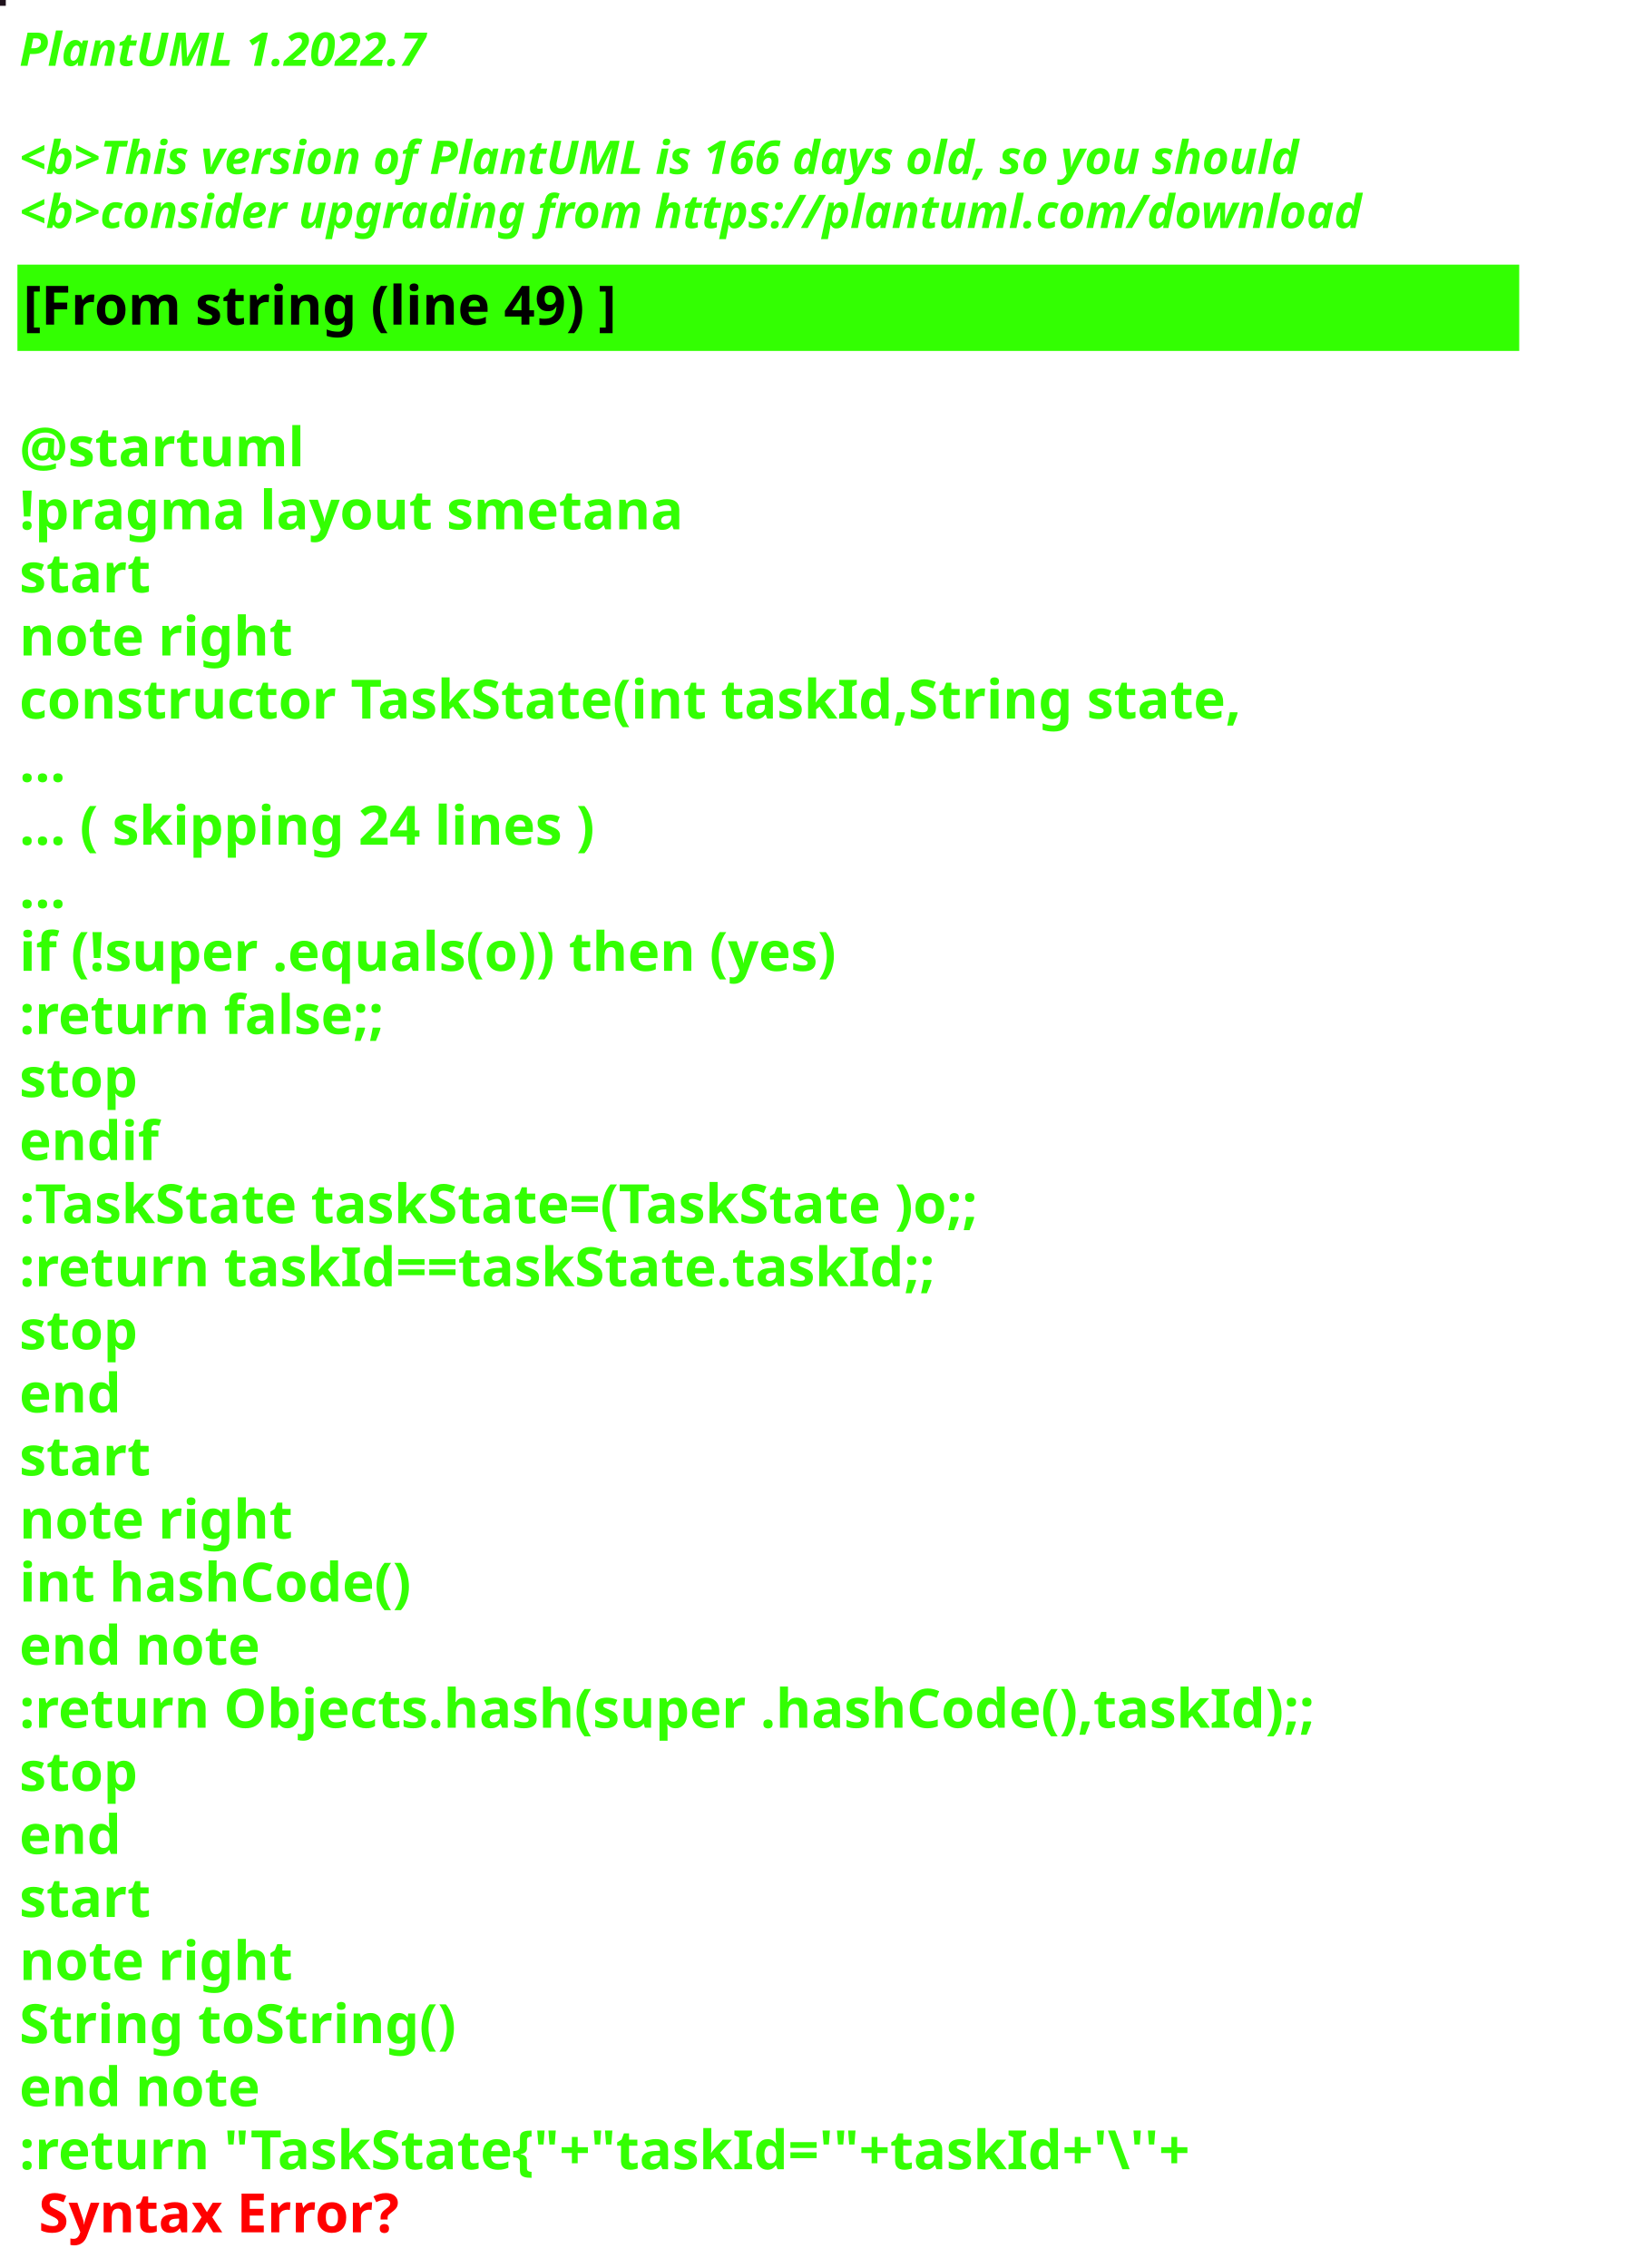
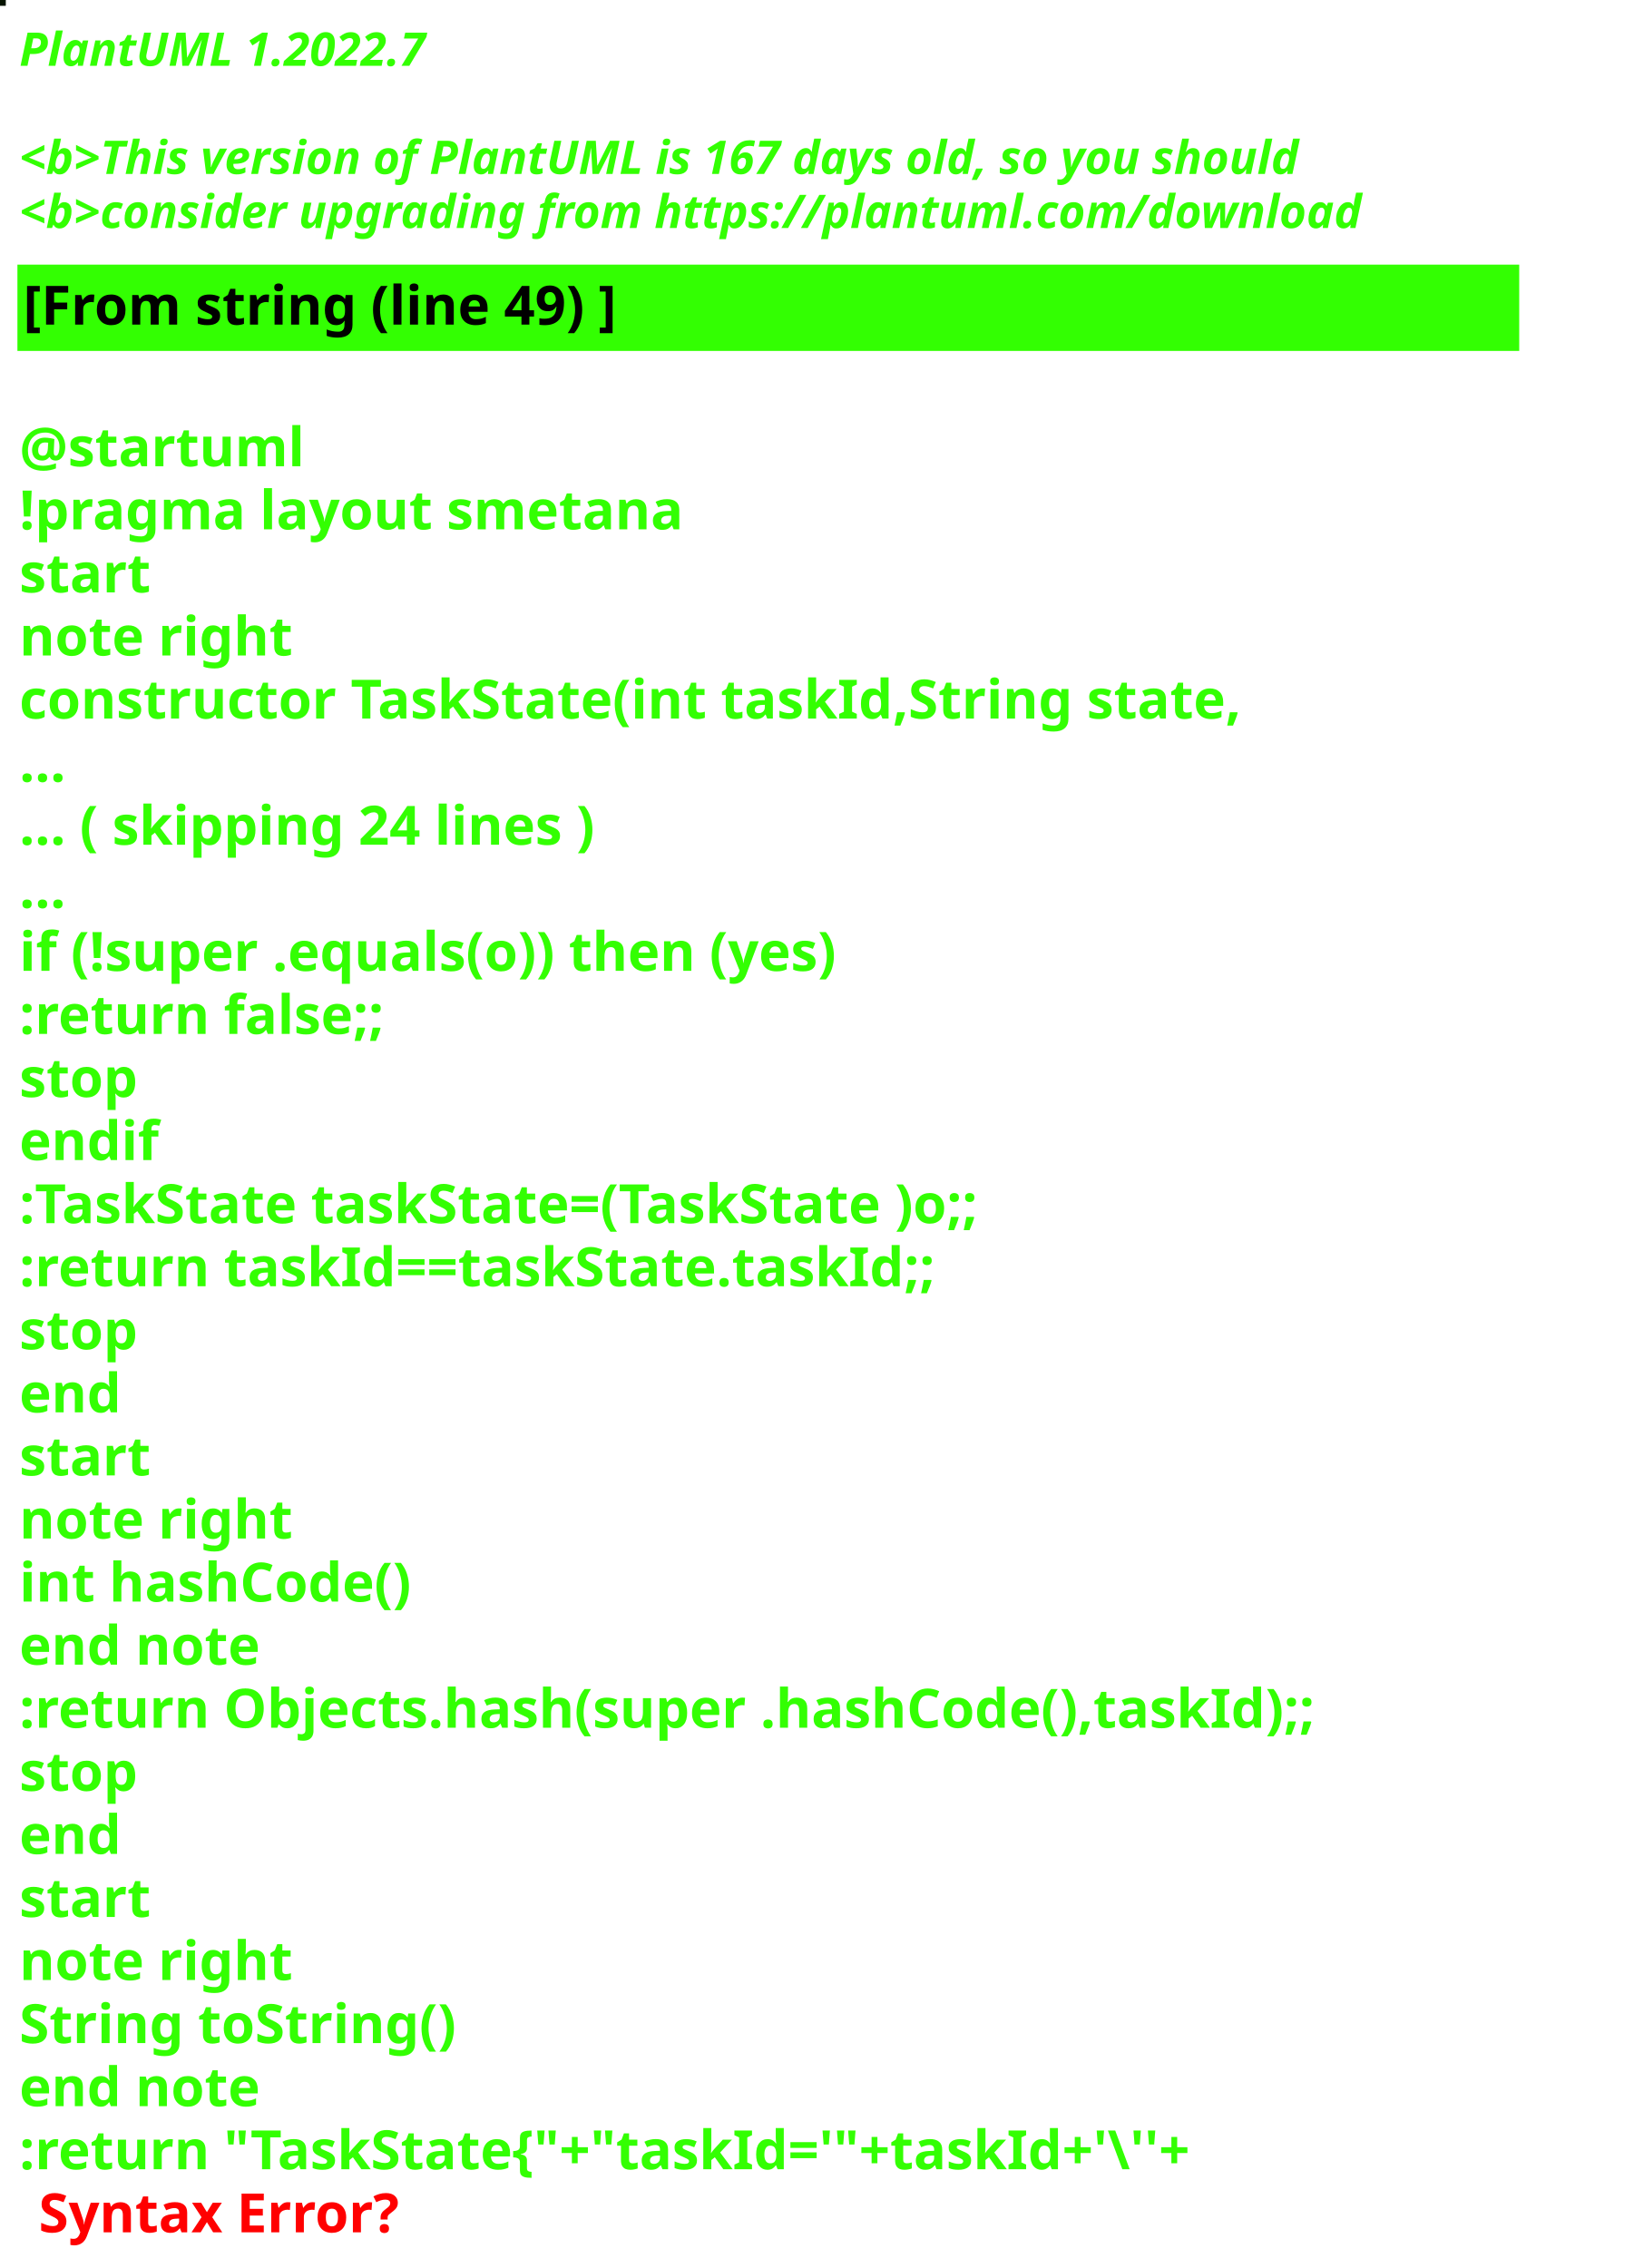
<svg xmlns="http://www.w3.org/2000/svg" contentStyleType="text/css" height="586px" preserveAspectRatio="none" style="width:422px;height:586px;background:#000000;" version="1.1" viewBox="0 0 422 586" width="422px" zoomAndPan="magnify">
  <defs />
  <g>
-     <rect fill="#1F121C" height="1" style="stroke:#1F121C;stroke-width:1.0;" width="1" x="0" y="0" />
+     <rect fill="#061400" height="1" style="stroke:#061400;stroke-width:1.0;" width="1" x="0" y="0" />
    <text fill="#33FF02" font-family="sans-serif" font-size="12" font-style="italic" font-weight="bold" lengthAdjust="spacing" textLength="127" x="5" y="17">PlantUML 1.2022.7</text>
    <text fill="#33FF02" font-family="sans-serif" font-size="12" font-style="italic" font-weight="bold" lengthAdjust="spacing" textLength="4" x="5" y="30.969"> </text>
-     <text fill="#33FF02" font-family="sans-serif" font-size="12" font-style="italic" font-weight="bold" lengthAdjust="spacing" textLength="399" x="5" y="44.938">&lt;b&gt;This version of PlantUML is 166 days old, so you should</text>
+     <text fill="#33FF02" font-family="sans-serif" font-size="12" font-style="italic" font-weight="bold" lengthAdjust="spacing" textLength="399" x="5" y="44.938">&lt;b&gt;This version of PlantUML is 167 days old, so you should</text>
    <text fill="#33FF02" font-family="sans-serif" font-size="12" font-style="italic" font-weight="bold" lengthAdjust="spacing" textLength="408" x="5" y="58.906">&lt;b&gt;consider upgrading from https://plantuml.com/download</text>
    <rect fill="#33FF02" height="21.297" style="stroke:#33FF02;stroke-width:1.0;" width="387" x="5" y="68.875" />
    <text fill="#000000" font-family="sans-serif" font-size="14" font-weight="bold" lengthAdjust="spacing" textLength="178" x="6" y="83.875">[From string (line 49) ]</text>
    <text fill="#33FF02" font-family="sans-serif" font-size="14" font-weight="bold" lengthAdjust="spacing" textLength="5" x="5" y="104.172"> </text>
    <text fill="#33FF02" font-family="sans-serif" font-size="14" font-weight="bold" lengthAdjust="spacing" textLength="79" x="5" y="120.469">@startuml</text>
    <text fill="#33FF02" font-family="sans-serif" font-size="14" font-weight="bold" lengthAdjust="spacing" textLength="190" x="5" y="136.766">!pragma layout smetana</text>
    <text fill="#33FF02" font-family="sans-serif" font-size="14" font-weight="bold" lengthAdjust="spacing" textLength="37" x="5" y="153.062">start</text>
    <text fill="#33FF02" font-family="sans-serif" font-size="14" font-weight="bold" lengthAdjust="spacing" textLength="78" x="5" y="169.359">note right</text>
    <text fill="#33FF02" font-family="sans-serif" font-size="14" font-weight="bold" lengthAdjust="spacing" textLength="356" x="5" y="185.656">constructor TaskState(int taskId,String state,</text>
    <text fill="#33FF02" font-family="sans-serif" font-size="14" font-weight="bold" lengthAdjust="spacing" textLength="15" x="5" y="201.953">...</text>
    <text fill="#33FF02" font-family="sans-serif" font-size="14" font-weight="bold" lengthAdjust="spacing" textLength="175" x="5" y="218.25">... ( skipping 24 lines )</text>
    <text fill="#33FF02" font-family="sans-serif" font-size="14" font-weight="bold" lengthAdjust="spacing" textLength="15" x="5" y="234.547">...</text>
    <text fill="#33FF02" font-family="sans-serif" font-size="14" font-weight="bold" lengthAdjust="spacing" textLength="249" x="5" y="250.844">if (!super .equals(o)) then (yes)</text>
    <text fill="#33FF02" font-family="sans-serif" font-size="14" font-weight="bold" lengthAdjust="spacing" textLength="111" x="5" y="267.141">:return false;;</text>
    <text fill="#33FF02" font-family="sans-serif" font-size="14" font-weight="bold" lengthAdjust="spacing" textLength="35" x="5" y="283.438">stop</text>
    <text fill="#33FF02" font-family="sans-serif" font-size="14" font-weight="bold" lengthAdjust="spacing" textLength="40" x="5" y="299.734">endif</text>
    <text fill="#33FF02" font-family="sans-serif" font-size="14" font-weight="bold" lengthAdjust="spacing" textLength="292" x="5" y="316.031">:TaskState taskState=(TaskState )o;;</text>
    <text fill="#33FF02" font-family="sans-serif" font-size="14" font-weight="bold" lengthAdjust="spacing" textLength="270" x="5" y="332.328">:return taskId==taskState.taskId;;</text>
    <text fill="#33FF02" font-family="sans-serif" font-size="14" font-weight="bold" lengthAdjust="spacing" textLength="35" x="5" y="348.625">stop</text>
    <text fill="#33FF02" font-family="sans-serif" font-size="14" font-weight="bold" lengthAdjust="spacing" textLength="30" x="5" y="364.922">end</text>
    <text fill="#33FF02" font-family="sans-serif" font-size="14" font-weight="bold" lengthAdjust="spacing" textLength="37" x="5" y="381.219">start</text>
    <text fill="#33FF02" font-family="sans-serif" font-size="14" font-weight="bold" lengthAdjust="spacing" textLength="78" x="5" y="397.516">note right</text>
    <text fill="#33FF02" font-family="sans-serif" font-size="14" font-weight="bold" lengthAdjust="spacing" textLength="116" x="5" y="413.812">int hashCode()</text>
    <text fill="#33FF02" font-family="sans-serif" font-size="14" font-weight="bold" lengthAdjust="spacing" textLength="71" x="5" y="430.109">end note</text>
    <text fill="#33FF02" font-family="sans-serif" font-size="14" font-weight="bold" lengthAdjust="spacing" textLength="387" x="5" y="446.406">:return Objects.hash(super .hashCode(),taskId);;</text>
    <text fill="#33FF02" font-family="sans-serif" font-size="14" font-weight="bold" lengthAdjust="spacing" textLength="35" x="5" y="462.703">stop</text>
    <text fill="#33FF02" font-family="sans-serif" font-size="14" font-weight="bold" lengthAdjust="spacing" textLength="30" x="5" y="479">end</text>
    <text fill="#33FF02" font-family="sans-serif" font-size="14" font-weight="bold" lengthAdjust="spacing" textLength="37" x="5" y="495.297">start</text>
    <text fill="#33FF02" font-family="sans-serif" font-size="14" font-weight="bold" lengthAdjust="spacing" textLength="78" x="5" y="511.594">note right</text>
    <text fill="#33FF02" font-family="sans-serif" font-size="14" font-weight="bold" lengthAdjust="spacing" textLength="127" x="5" y="527.891">String toString()</text>
    <text fill="#33FF02" font-family="sans-serif" font-size="14" font-weight="bold" lengthAdjust="spacing" textLength="71" x="5" y="544.188">end note</text>
    <text fill="#33FF02" font-family="sans-serif" font-size="14" font-weight="bold" lengthAdjust="spacing" text-decoration="wavy underline" textLength="352" x="5" y="560.484">:return "TaskState{"+"taskId='"+taskId+'\''+</text>
    <text fill="#FF0000" font-family="sans-serif" font-size="14" font-weight="bold" lengthAdjust="spacing" textLength="106" x="10" y="576.781">Syntax Error?</text>
  </g>
</svg>
